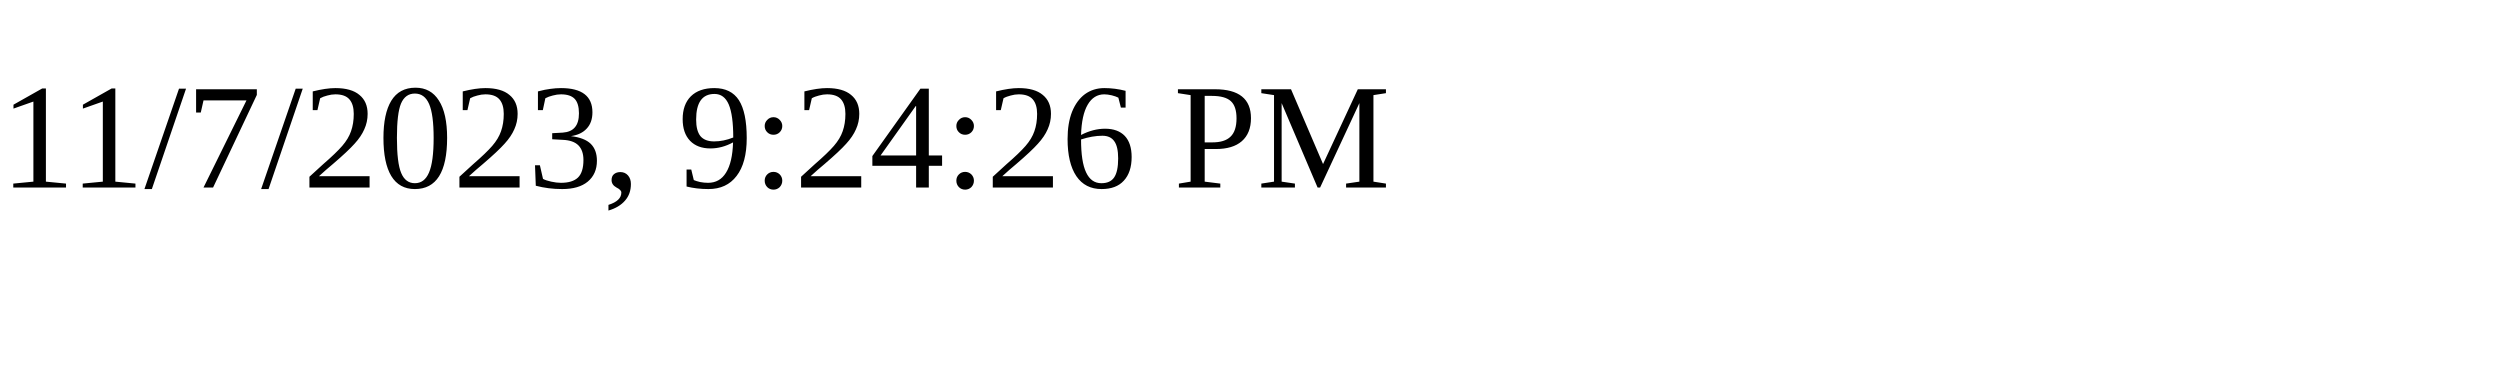
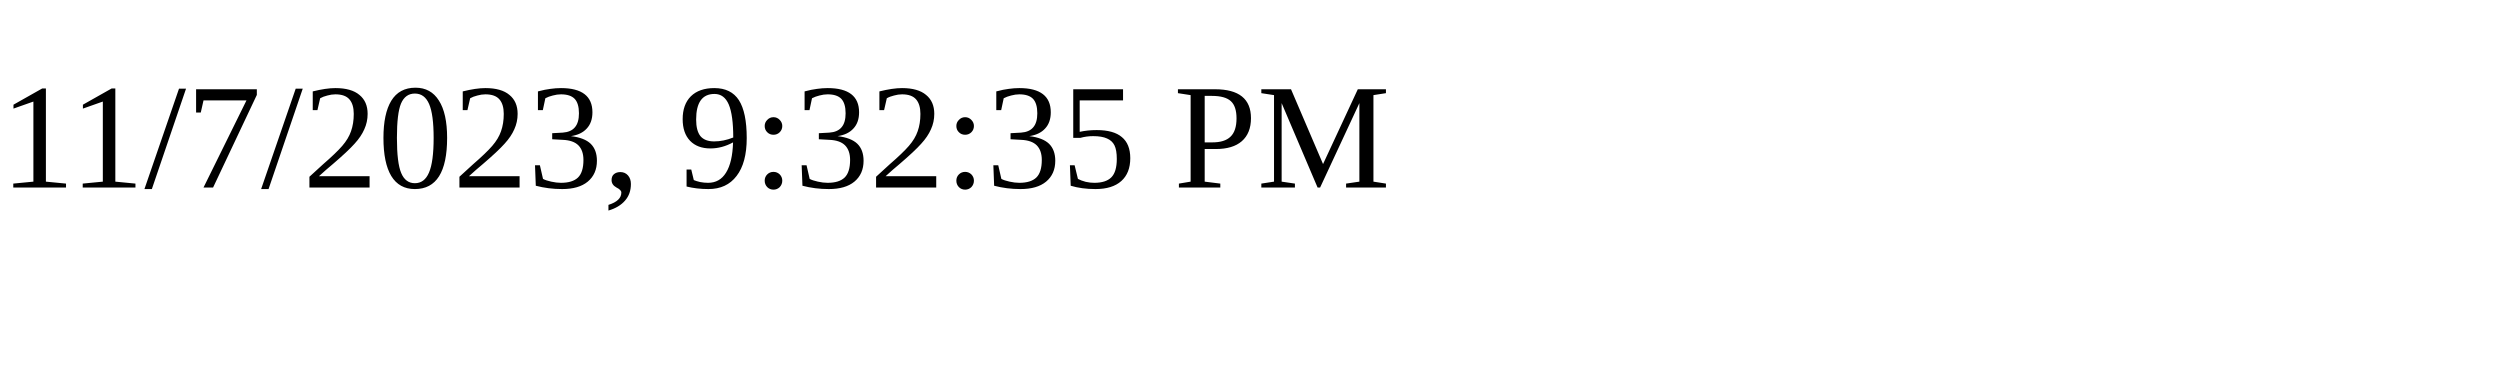
<svg xmlns="http://www.w3.org/2000/svg" height="30" width="200">
-   <text x="0" y="15">11/7/2023, 9:24:26 PM</text>
+   <text x="0" y="15">11/7/2023, 9:32:35 PM</text>
</svg>
